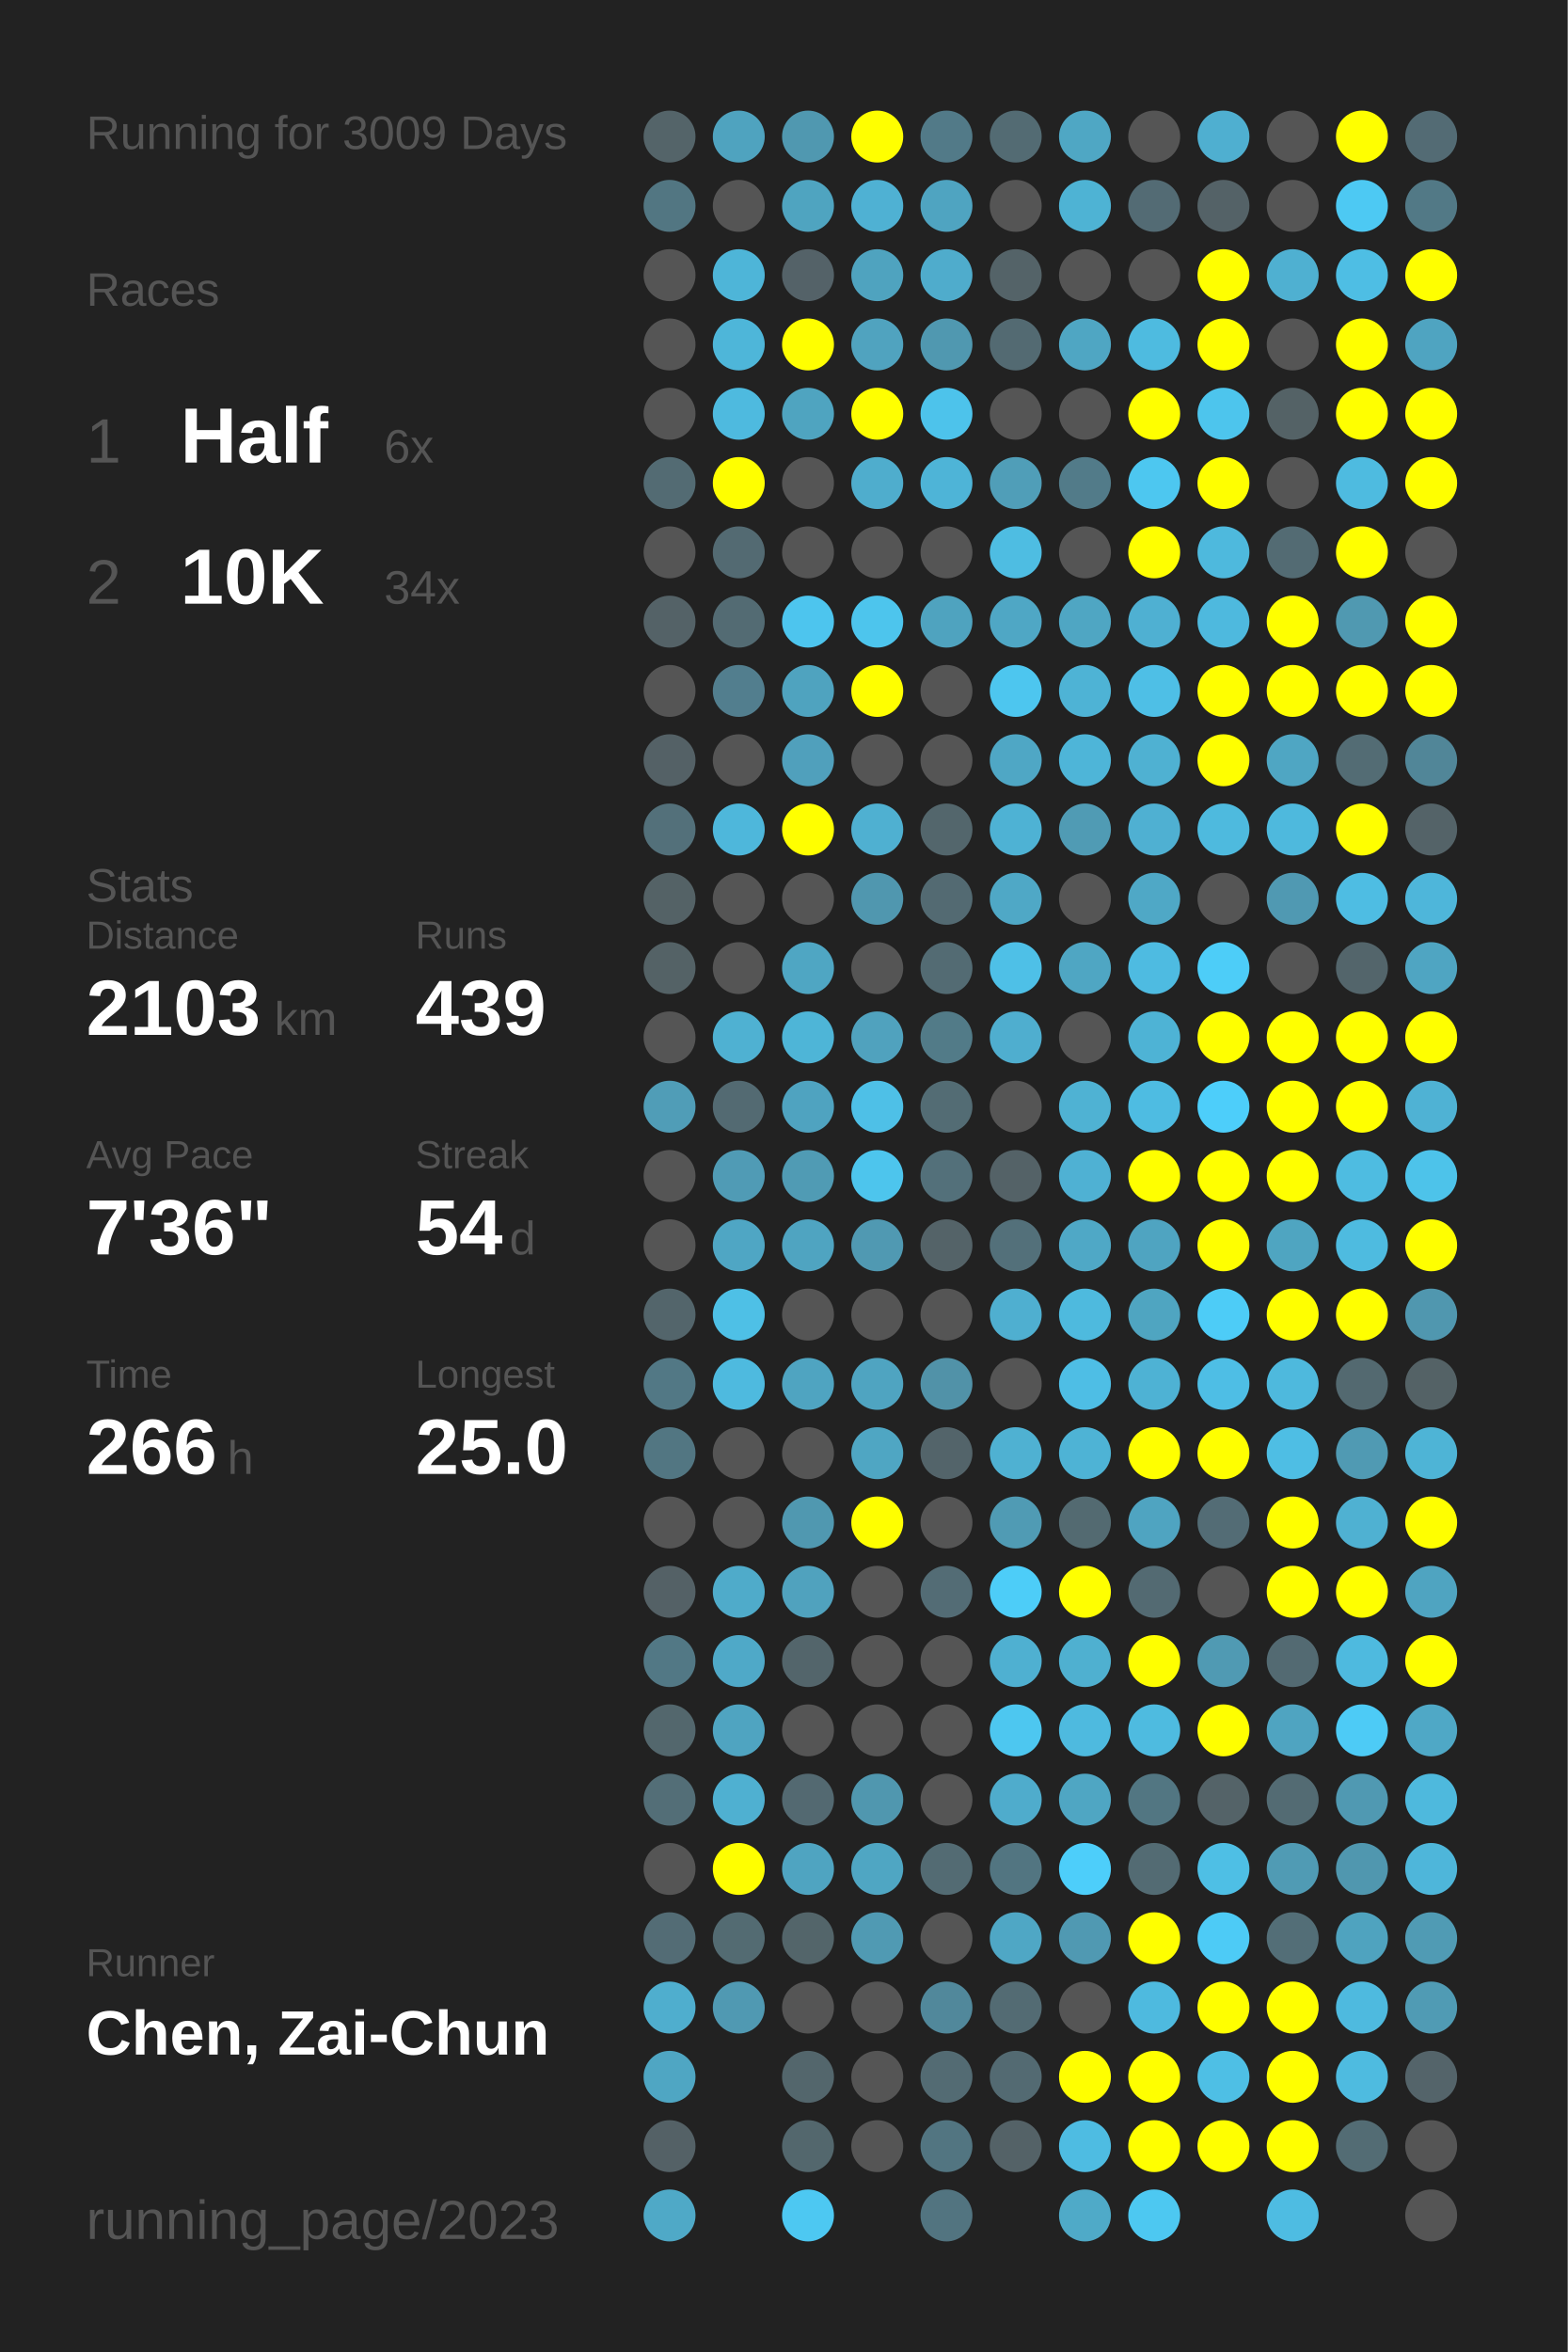
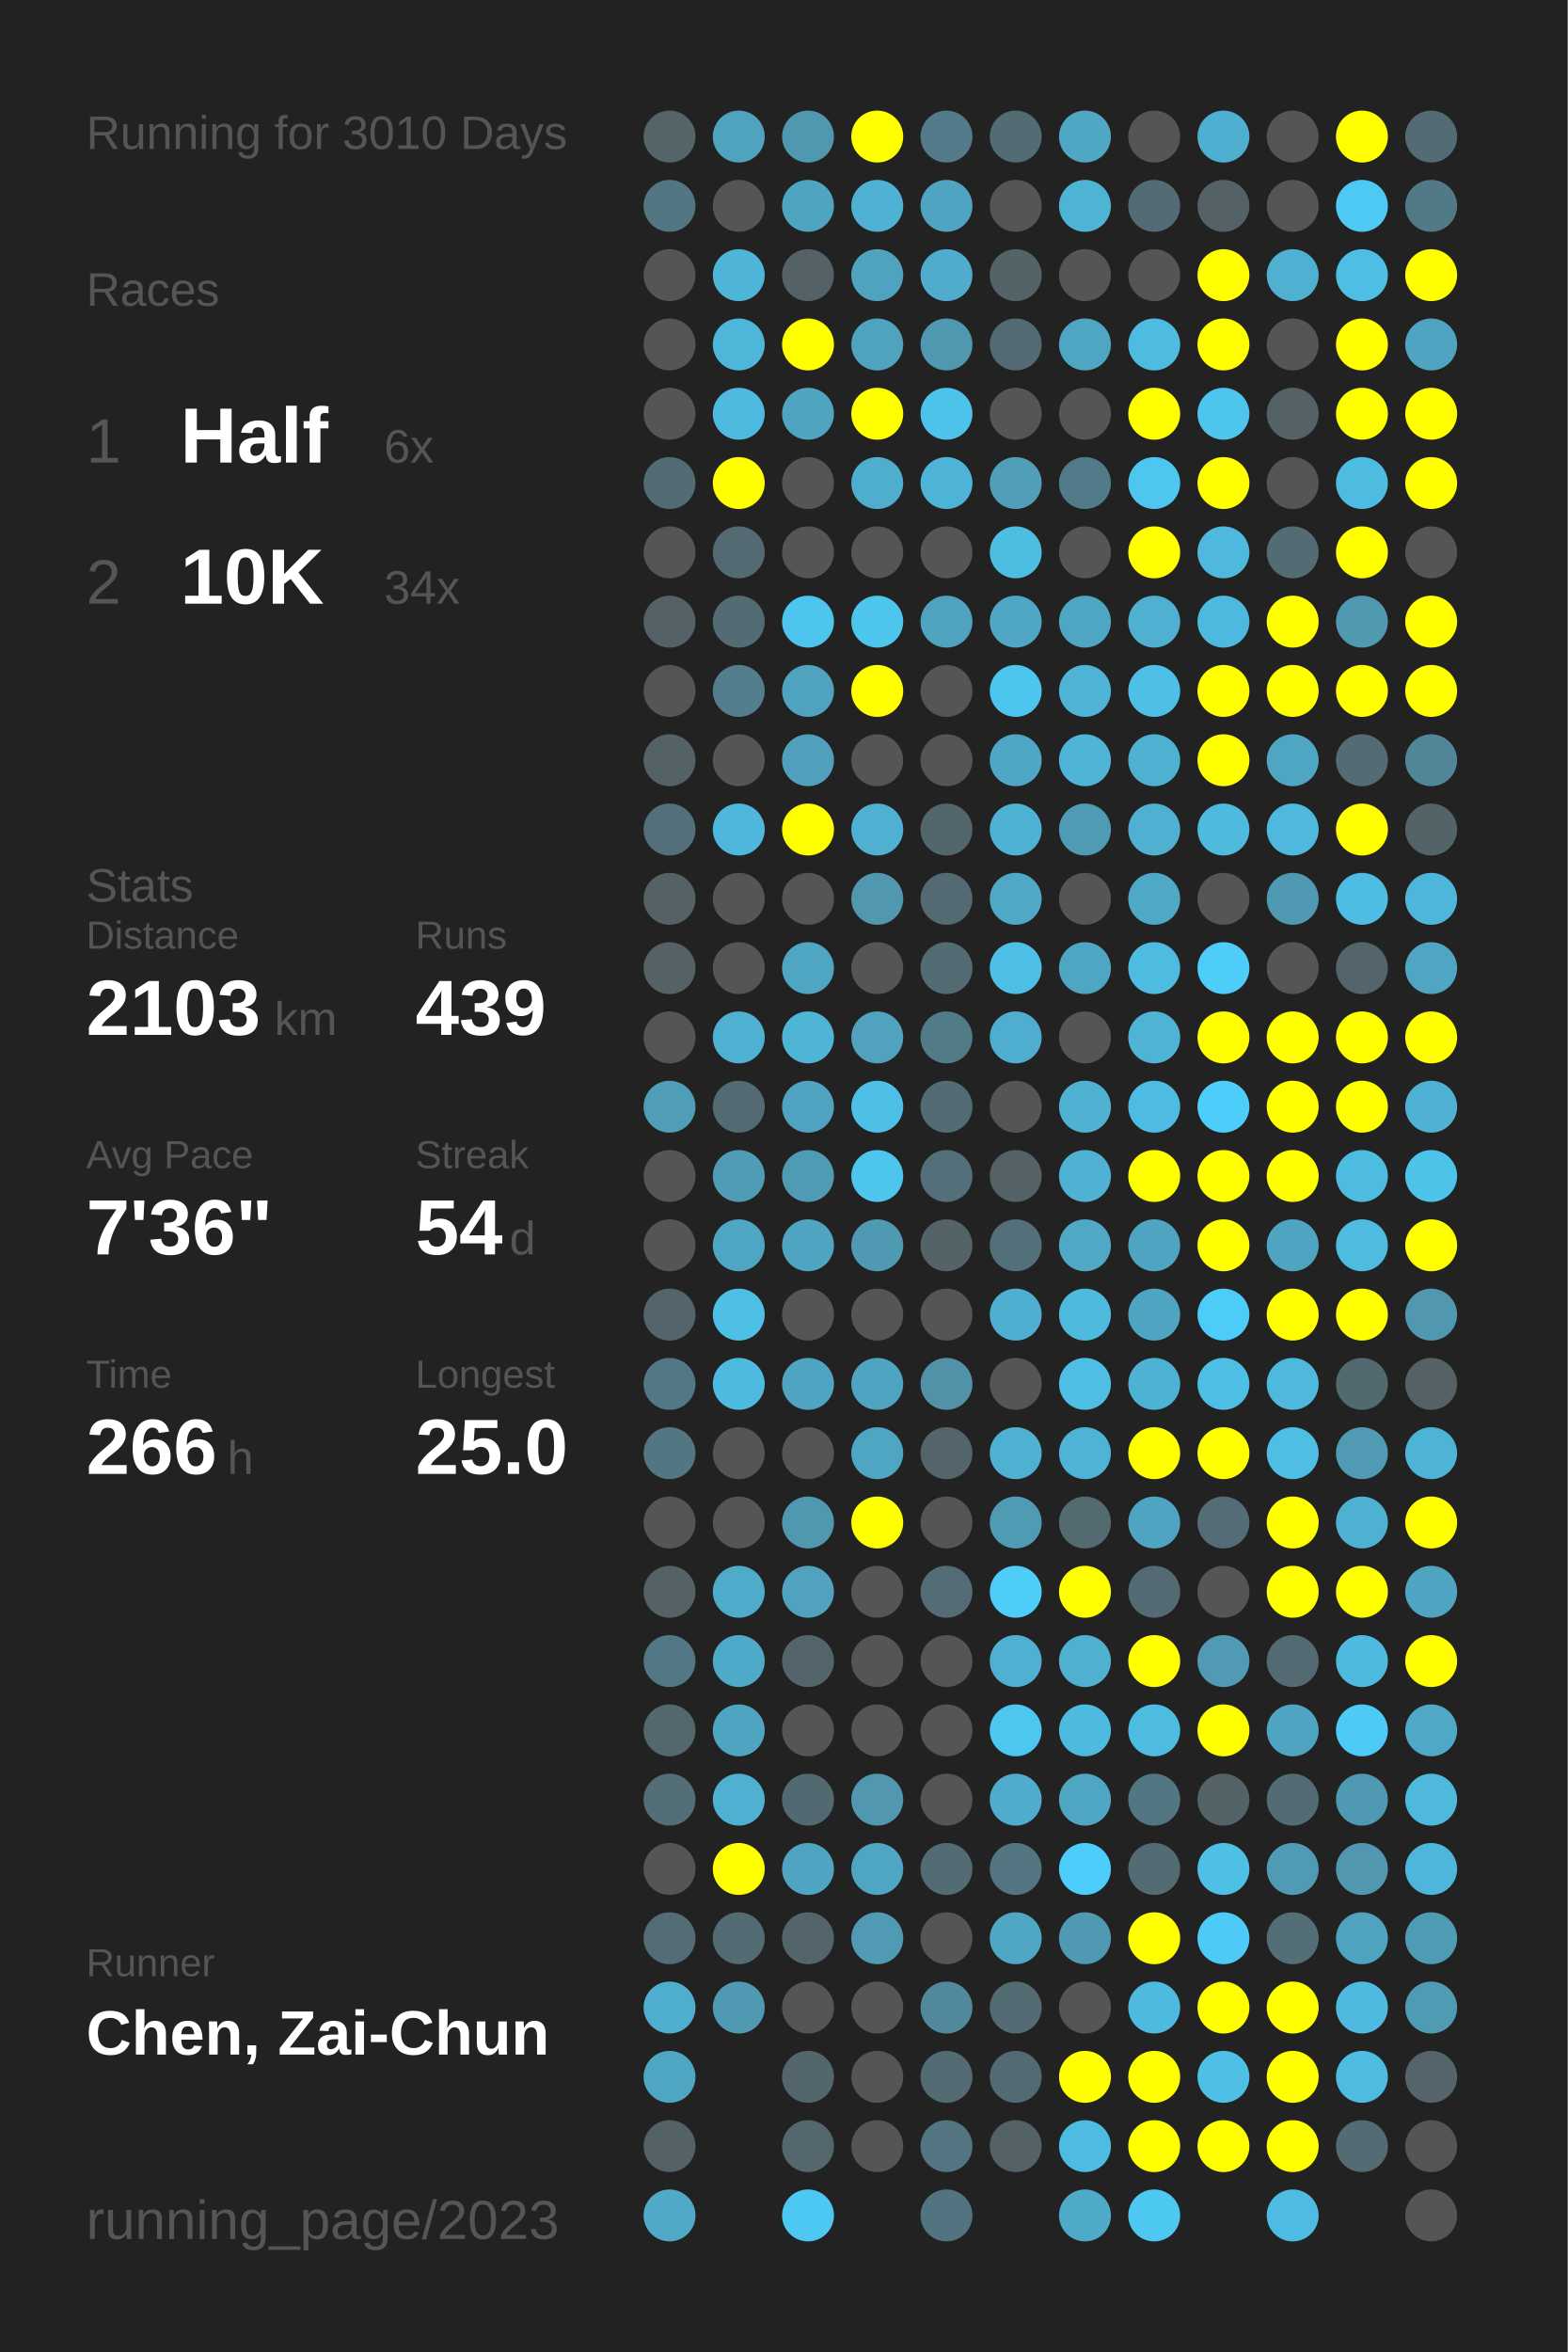
<svg xmlns="http://www.w3.org/2000/svg" baseProfile="full" height="300mm" version="1.1" viewBox="0,0,200,300" width="200mm">
  <defs />
  <rect fill="#222222" height="300" width="200" x="0" y="0" />
-   <text fill="#555555" style="font-size:6px; font-family:Arial;" x="11" y="19">Running for 3009 Days</text>
+   <text fill="#555555" style="font-size:6px; font-family:Arial;" x="11" y="19">Running for 3010 Days</text>
  <text fill="#555555" style="font-size:6px; font-family:Arial;" x="11" y="39">Races</text>
  <text fill="#555555" style="font-size:8px; font-family:Arial;" x="11" y="59">1</text>
  <text fill="#FFFFFF" style="font-size:10px; font-family:Arial; font-weight:bold;" x="23" y="59">Half</text>
  <text fill="#555555" style="font-size:6px; font-family:Arial;" x="49" y="59">6x</text>
  <text fill="#555555" style="font-size:8px; font-family:Arial;" x="11" y="77">2</text>
  <text fill="#FFFFFF" style="font-size:10px; font-family:Arial; font-weight:bold;" x="23" y="77">10K</text>
  <text fill="#555555" style="font-size:6px; font-family:Arial;" x="49" y="77">34x</text>
  <text fill="#555555" style="font-size:6px; font-family:Arial;" x="11" y="115">Stats</text>
  <text fill="#555555" style="font-size:5px; font-family:Arial;" x="11" y="121">Distance</text>
  <text fill="#FFFFFF" style="font-size:10px; font-family:Arial; font-weight:bold;" x="11" y="132">2103</text>
  <text fill="#555555" style="font-size:6px; font-family:Arial;" x="35" y="132">km</text>
  <text fill="#555555" style="font-size:5px; font-family:Arial;" x="53" y="121">Runs</text>
  <text fill="#FFFFFF" style="font-size:10px; font-family:Arial; font-weight:bold;" x="53" y="132">439</text>
  <text fill="#555555" style="font-size:5px; font-family:Arial;" x="11" y="149">Avg Pace</text>
  <text fill="#FFFFFF" style="font-size:10px; font-family:Arial; font-weight:bold;" x="11" y="160">7'36"</text>
  <text fill="#555555" style="font-size:5px; font-family:Arial;" x="53" y="149">Streak</text>
  <text fill="#FFFFFF" style="font-size:10px; font-family:Arial; font-weight:bold;" x="53" y="160">54</text>
  <text fill="#555555" style="font-size:6px; font-family:Arial;" x="65" y="160">d</text>
  <text fill="#555555" style="font-size:5px; font-family:Arial;" x="11" y="177">Time</text>
  <text fill="#FFFFFF" style="font-size:10px; font-family:Arial; font-weight:bold;" x="11" y="188">266</text>
  <text fill="#555555" style="font-size:6px; font-family:Arial;" x="29" y="188">h</text>
  <text fill="#555555" style="font-size:5px; font-family:Arial;" x="53" y="177">Longest</text>
  <text fill="#FFFFFF" style="font-size:10px; font-family:Arial; font-weight:bold;" x="53" y="188">25.0</text>
  <text fill="#555555" style="font-size:5px; font-family:Arial;" x="11" y="252.065">Runner</text>
  <text fill="#FFFFFF" style="font-size:8px; font-family:Arial; font-weight:bold;" x="11" y="262.065">Chen, Zai-Chun</text>
  <text fill="#555555" style="font-size:7px; font-family:Arial;" x="11" y="285.581">running_page/2023</text>
  <circle cx="85.417" cy="17.419" fill="#546469" r="3.312" />
  <circle cx="85.417" cy="26.258" fill="#527682" r="3.312" />
  <circle cx="85.417" cy="35.097" fill="#555555" r="3.312" />
  <circle cx="85.417" cy="43.935" fill="#555555" r="3.312" />
  <circle cx="85.417" cy="52.774" fill="#555555" r="3.312" />
  <circle cx="85.417" cy="61.613" fill="#536b73" r="3.312" />
  <circle cx="85.417" cy="70.452" fill="#555555" r="3.312" />
  <circle cx="85.417" cy="79.29" fill="#546267" r="3.312" />
  <circle cx="85.417" cy="88.129" fill="#555555" r="3.312" />
  <circle cx="85.417" cy="96.968" fill="#546166" r="3.312" />
  <circle cx="85.417" cy="105.806" fill="#53707a" r="3.312" />
  <circle cx="85.417" cy="114.645" fill="#546266" r="3.312" />
  <circle cx="85.417" cy="123.484" fill="#546266" r="3.312" />
  <circle cx="85.417" cy="132.323" fill="#555555" r="3.312" />
  <circle cx="85.417" cy="141.161" fill="#509db7" r="3.312" />
  <circle cx="85.417" cy="150" fill="#555555" r="3.312" />
  <circle cx="85.417" cy="158.839" fill="#555555" r="3.312" />
  <circle cx="85.417" cy="167.677" fill="#53656b" r="3.312" />
  <circle cx="85.417" cy="176.516" fill="#527885" r="3.312" />
  <circle cx="85.417" cy="185.355" fill="#527682" r="3.312" />
  <circle cx="85.417" cy="194.194" fill="#555555" r="3.312" />
  <circle cx="85.417" cy="203.032" fill="#546166" r="3.312" />
  <circle cx="85.417" cy="211.871" fill="#527885" r="3.312" />
  <circle cx="85.417" cy="220.71" fill="#53676d" r="3.312" />
  <circle cx="85.417" cy="229.548" fill="#536e77" r="3.312" />
  <circle cx="85.417" cy="238.387" fill="#555555" r="3.312" />
  <circle cx="85.417" cy="247.226" fill="#536c75" r="3.312" />
  <circle cx="85.417" cy="256.065" fill="#4faece" r="3.312" />
  <circle cx="85.417" cy="264.903" fill="#4fa6c3" r="3.312" />
  <circle cx="85.417" cy="273.742" fill="#546166" r="3.312" />
  <circle cx="85.417" cy="282.581" fill="#4fa9c7" r="3.312" />
  <circle cx="94.25" cy="17.419" fill="#4fa3bf" r="3.312" />
  <circle cx="94.25" cy="26.258" fill="#555555" r="3.312" />
  <circle cx="94.25" cy="35.097" fill="#4eb5d8" r="3.312" />
  <circle cx="94.25" cy="43.935" fill="#4eb6d9" r="3.312" />
  <circle cx="94.25" cy="52.774" fill="#4ebadf" r="3.312" />
  <circle cx="94.25" cy="61.613" fill="#FFFF00" r="3.312" />
  <circle cx="94.25" cy="70.452" fill="#536a72" r="3.312" />
  <circle cx="94.25" cy="79.29" fill="#536b73" r="3.312" />
  <circle cx="94.25" cy="88.129" fill="#527e8e" r="3.312" />
  <circle cx="94.25" cy="96.968" fill="#555555" r="3.312" />
  <circle cx="94.25" cy="105.806" fill="#4eb7db" r="3.312" />
  <circle cx="94.25" cy="114.645" fill="#555555" r="3.312" />
  <circle cx="94.25" cy="123.484" fill="#555555" r="3.312" />
  <circle cx="94.25" cy="132.323" fill="#4fb1d2" r="3.312" />
  <circle cx="94.25" cy="141.161" fill="#536a72" r="3.312" />
  <circle cx="94.25" cy="150" fill="#509bb5" r="3.312" />
  <circle cx="94.25" cy="158.839" fill="#4fa6c4" r="3.312" />
  <circle cx="94.25" cy="167.677" fill="#4ec0e6" r="3.312" />
  <circle cx="94.25" cy="176.516" fill="#4ebadf" r="3.312" />
  <circle cx="94.25" cy="185.355" fill="#555555" r="3.312" />
  <circle cx="94.25" cy="194.194" fill="#555555" r="3.312" />
  <circle cx="94.25" cy="203.032" fill="#4fabca" r="3.312" />
  <circle cx="94.25" cy="211.871" fill="#4fa9c8" r="3.312" />
  <circle cx="94.25" cy="220.71" fill="#4fa4c1" r="3.312" />
  <circle cx="94.25" cy="229.548" fill="#4fb0d1" r="3.312" />
  <circle cx="94.25" cy="238.387" fill="#FFFF00" r="3.312" />
  <circle cx="94.25" cy="247.226" fill="#536b72" r="3.312" />
  <circle cx="94.25" cy="256.065" fill="#5099b2" r="3.312" />
  <circle cx="103.083" cy="17.419" fill="#5098b0" r="3.312" />
  <circle cx="103.083" cy="26.258" fill="#4fa4c0" r="3.312" />
  <circle cx="103.083" cy="35.097" fill="#546268" r="3.312" />
  <circle cx="103.083" cy="43.935" fill="#FFFF00" r="3.312" />
  <circle cx="103.083" cy="52.774" fill="#4fa4c0" r="3.312" />
  <circle cx="103.083" cy="61.613" fill="#555555" r="3.312" />
  <circle cx="103.083" cy="70.452" fill="#555555" r="3.312" />
  <circle cx="103.083" cy="79.29" fill="#4dc5ee" r="3.312" />
  <circle cx="103.083" cy="88.129" fill="#4fa3bf" r="3.312" />
  <circle cx="103.083" cy="96.968" fill="#50a0bc" r="3.312" />
  <circle cx="103.083" cy="105.806" fill="#FFFF00" r="3.312" />
  <circle cx="103.083" cy="114.645" fill="#555555" r="3.312" />
  <circle cx="103.083" cy="123.484" fill="#4fa6c3" r="3.312" />
  <circle cx="103.083" cy="132.323" fill="#4eb5d7" r="3.312" />
  <circle cx="103.083" cy="141.161" fill="#4fa3c0" r="3.312" />
  <circle cx="103.083" cy="150" fill="#509bb4" r="3.312" />
  <circle cx="103.083" cy="158.839" fill="#4fa4c1" r="3.312" />
  <circle cx="103.083" cy="167.677" fill="#555555" r="3.312" />
  <circle cx="103.083" cy="176.516" fill="#4fa4c1" r="3.312" />
  <circle cx="103.083" cy="185.355" fill="#555555" r="3.312" />
  <circle cx="103.083" cy="194.194" fill="#5098b0" r="3.312" />
  <circle cx="103.083" cy="203.032" fill="#50a2be" r="3.312" />
  <circle cx="103.083" cy="211.871" fill="#53656b" r="3.312" />
  <circle cx="103.083" cy="220.71" fill="#555555" r="3.312" />
  <circle cx="103.083" cy="229.548" fill="#536971" r="3.312" />
  <circle cx="103.083" cy="238.387" fill="#4fa4c1" r="3.312" />
  <circle cx="103.083" cy="247.226" fill="#53656a" r="3.312" />
  <circle cx="103.083" cy="256.065" fill="#555555" r="3.312" />
  <circle cx="103.083" cy="264.903" fill="#53666c" r="3.312" />
  <circle cx="103.083" cy="273.742" fill="#53676d" r="3.312" />
  <circle cx="103.083" cy="282.581" fill="#4dc8f2" r="3.312" />
  <circle cx="111.917" cy="17.419" fill="#FFFF00" r="3.312" />
  <circle cx="111.917" cy="26.258" fill="#4fb1d3" r="3.312" />
  <circle cx="111.917" cy="35.097" fill="#4fa3bf" r="3.312" />
  <circle cx="111.917" cy="43.935" fill="#50a3bf" r="3.312" />
  <circle cx="111.917" cy="52.774" fill="#FFFF00" r="3.312" />
  <circle cx="111.917" cy="61.613" fill="#4fadcd" r="3.312" />
  <circle cx="111.917" cy="70.452" fill="#555555" r="3.312" />
  <circle cx="111.917" cy="79.29" fill="#4dc5ed" r="3.312" />
  <circle cx="111.917" cy="88.129" fill="#FFFF00" r="3.312" />
  <circle cx="111.917" cy="96.968" fill="#555555" r="3.312" />
  <circle cx="111.917" cy="105.806" fill="#4fb0d1" r="3.312" />
  <circle cx="111.917" cy="114.645" fill="#5097af" r="3.312" />
  <circle cx="111.917" cy="123.484" fill="#555555" r="3.312" />
  <circle cx="111.917" cy="132.323" fill="#50a2be" r="3.312" />
  <circle cx="111.917" cy="141.161" fill="#4ec0e7" r="3.312" />
  <circle cx="111.917" cy="150" fill="#4dc5ed" r="3.312" />
  <circle cx="111.917" cy="158.839" fill="#5099b2" r="3.312" />
  <circle cx="111.917" cy="167.677" fill="#555555" r="3.312" />
  <circle cx="111.917" cy="176.516" fill="#4fa4c1" r="3.312" />
  <circle cx="111.917" cy="185.355" fill="#4fa6c3" r="3.312" />
  <circle cx="111.917" cy="194.194" fill="#FFFF00" r="3.312" />
  <circle cx="111.917" cy="203.032" fill="#555555" r="3.312" />
  <circle cx="111.917" cy="211.871" fill="#555555" r="3.312" />
  <circle cx="111.917" cy="220.71" fill="#555555" r="3.312" />
  <circle cx="111.917" cy="229.548" fill="#5097af" r="3.312" />
  <circle cx="111.917" cy="238.387" fill="#4fa6c3" r="3.312" />
  <circle cx="111.917" cy="247.226" fill="#509ab3" r="3.312" />
  <circle cx="111.917" cy="256.065" fill="#555555" r="3.312" />
  <circle cx="111.917" cy="264.903" fill="#555555" r="3.312" />
  <circle cx="111.917" cy="273.742" fill="#555555" r="3.312" />
  <circle cx="120.75" cy="17.419" fill="#527a88" r="3.312" />
  <circle cx="120.75" cy="26.258" fill="#4fa4c1" r="3.312" />
  <circle cx="120.75" cy="35.097" fill="#4faccc" r="3.312" />
  <circle cx="120.75" cy="43.935" fill="#5098b0" r="3.312" />
  <circle cx="120.75" cy="52.774" fill="#4dc3eb" r="3.312" />
  <circle cx="120.75" cy="61.613" fill="#4eb4d7" r="3.312" />
  <circle cx="120.75" cy="70.452" fill="#555555" r="3.312" />
  <circle cx="120.75" cy="79.29" fill="#4fa3bf" r="3.312" />
  <circle cx="120.75" cy="88.129" fill="#555555" r="3.312" />
  <circle cx="120.75" cy="96.968" fill="#555555" r="3.312" />
  <circle cx="120.75" cy="105.806" fill="#53666c" r="3.312" />
  <circle cx="120.75" cy="114.645" fill="#536a72" r="3.312" />
  <circle cx="120.75" cy="123.484" fill="#536b73" r="3.312" />
  <circle cx="120.75" cy="132.323" fill="#527b88" r="3.312" />
  <circle cx="120.75" cy="141.161" fill="#536c74" r="3.312" />
  <circle cx="120.75" cy="150" fill="#53707a" r="3.312" />
  <circle cx="120.75" cy="158.839" fill="#546368" r="3.312" />
  <circle cx="120.75" cy="167.677" fill="#555555" r="3.312" />
  <circle cx="120.75" cy="176.516" fill="#5192a8" r="3.312" />
  <circle cx="120.75" cy="185.355" fill="#53646a" r="3.312" />
  <circle cx="120.75" cy="194.194" fill="#555555" r="3.312" />
  <circle cx="120.75" cy="203.032" fill="#536c75" r="3.312" />
  <circle cx="120.75" cy="211.871" fill="#555555" r="3.312" />
  <circle cx="120.75" cy="220.71" fill="#555555" r="3.312" />
  <circle cx="120.75" cy="229.548" fill="#555555" r="3.312" />
  <circle cx="120.75" cy="238.387" fill="#536b73" r="3.312" />
  <circle cx="120.75" cy="247.226" fill="#555555" r="3.312" />
  <circle cx="120.75" cy="256.065" fill="#51889b" r="3.312" />
  <circle cx="120.75" cy="264.903" fill="#536b73" r="3.312" />
  <circle cx="120.75" cy="273.742" fill="#527581" r="3.312" />
  <circle cx="120.75" cy="282.581" fill="#527480" r="3.312" />
  <circle cx="129.583" cy="17.419" fill="#536b73" r="3.312" />
  <circle cx="129.583" cy="26.258" fill="#555555" r="3.312" />
  <circle cx="129.583" cy="35.097" fill="#546368" r="3.312" />
  <circle cx="129.583" cy="43.935" fill="#536a72" r="3.312" />
  <circle cx="129.583" cy="52.774" fill="#555555" r="3.312" />
  <circle cx="129.583" cy="61.613" fill="#509eb8" r="3.312" />
  <circle cx="129.583" cy="70.452" fill="#4ebde2" r="3.312" />
  <circle cx="129.583" cy="79.29" fill="#4fa7c5" r="3.312" />
  <circle cx="129.583" cy="88.129" fill="#4dc6ef" r="3.312" />
  <circle cx="129.583" cy="96.968" fill="#4fa7c5" r="3.312" />
  <circle cx="129.583" cy="105.806" fill="#4eb2d4" r="3.312" />
  <circle cx="129.583" cy="114.645" fill="#4fa8c6" r="3.312" />
  <circle cx="129.583" cy="123.484" fill="#4ec0e7" r="3.312" />
  <circle cx="129.583" cy="132.323" fill="#4faecf" r="3.312" />
  <circle cx="129.583" cy="141.161" fill="#555555" r="3.312" />
  <circle cx="129.583" cy="150" fill="#546267" r="3.312" />
  <circle cx="129.583" cy="158.839" fill="#53707a" r="3.312" />
  <circle cx="129.583" cy="167.677" fill="#4fafd0" r="3.312" />
  <circle cx="129.583" cy="176.516" fill="#555555" r="3.312" />
  <circle cx="129.583" cy="185.355" fill="#4fb1d2" r="3.312" />
  <circle cx="129.583" cy="194.194" fill="#509bb4" r="3.312" />
  <circle cx="129.583" cy="203.032" fill="#4dcdf8" r="3.312" />
  <circle cx="129.583" cy="211.871" fill="#4fb0d1" r="3.312" />
  <circle cx="129.583" cy="220.71" fill="#4dc7f0" r="3.312" />
  <circle cx="129.583" cy="229.548" fill="#4faccc" r="3.312" />
  <circle cx="129.583" cy="238.387" fill="#527581" r="3.312" />
  <circle cx="129.583" cy="247.226" fill="#4fa7c5" r="3.312" />
  <circle cx="129.583" cy="256.065" fill="#536b73" r="3.312" />
  <circle cx="129.583" cy="264.903" fill="#536a72" r="3.312" />
  <circle cx="129.583" cy="273.742" fill="#546267" r="3.312" />
  <circle cx="138.417" cy="17.419" fill="#4fa7c4" r="3.312" />
  <circle cx="138.417" cy="26.258" fill="#4eb3d4" r="3.312" />
  <circle cx="138.417" cy="35.097" fill="#555555" r="3.312" />
  <circle cx="138.417" cy="43.935" fill="#4fa6c3" r="3.312" />
  <circle cx="138.417" cy="52.774" fill="#555555" r="3.312" />
  <circle cx="138.417" cy="61.613" fill="#527b89" r="3.312" />
  <circle cx="138.417" cy="70.452" fill="#555555" r="3.312" />
  <circle cx="138.417" cy="79.29" fill="#4fa6c3" r="3.312" />
  <circle cx="138.417" cy="88.129" fill="#4eb3d5" r="3.312" />
  <circle cx="138.417" cy="96.968" fill="#4eb5d8" r="3.312" />
  <circle cx="138.417" cy="105.806" fill="#509bb4" r="3.312" />
  <circle cx="138.417" cy="114.645" fill="#555555" r="3.312" />
  <circle cx="138.417" cy="123.484" fill="#4fa6c3" r="3.312" />
  <circle cx="138.417" cy="132.323" fill="#555555" r="3.312" />
  <circle cx="138.417" cy="141.161" fill="#4fb2d3" r="3.312" />
  <circle cx="138.417" cy="150" fill="#4fb1d3" r="3.312" />
  <circle cx="138.417" cy="158.839" fill="#4fa8c6" r="3.312" />
  <circle cx="138.417" cy="167.677" fill="#4ebade" r="3.312" />
  <circle cx="138.417" cy="176.516" fill="#4ebee5" r="3.312" />
  <circle cx="138.417" cy="185.355" fill="#4eb3d5" r="3.312" />
  <circle cx="138.417" cy="194.194" fill="#536a71" r="3.312" />
  <circle cx="138.417" cy="203.032" fill="#FFFF00" r="3.312" />
  <circle cx="138.417" cy="211.871" fill="#4fb0d0" r="3.312" />
  <circle cx="138.417" cy="220.71" fill="#4ebadf" r="3.312" />
  <circle cx="138.417" cy="229.548" fill="#4fa6c3" r="3.312" />
  <circle cx="138.417" cy="238.387" fill="#4dcefa" r="3.312" />
  <circle cx="138.417" cy="247.226" fill="#5099b2" r="3.312" />
  <circle cx="138.417" cy="256.065" fill="#555555" r="3.312" />
  <circle cx="138.417" cy="264.903" fill="#FFFF00" r="3.312" />
  <circle cx="138.417" cy="273.742" fill="#4ebce2" r="3.312" />
  <circle cx="138.417" cy="282.581" fill="#4faac8" r="3.312" />
  <circle cx="147.25" cy="17.419" fill="#555555" r="3.312" />
  <circle cx="147.25" cy="26.258" fill="#536b74" r="3.312" />
  <circle cx="147.25" cy="35.097" fill="#555555" r="3.312" />
  <circle cx="147.25" cy="43.935" fill="#4ebbe0" r="3.312" />
  <circle cx="147.25" cy="52.774" fill="#FFFF00" r="3.312" />
  <circle cx="147.25" cy="61.613" fill="#4dc7f0" r="3.312" />
  <circle cx="147.25" cy="70.452" fill="#FFFF00" r="3.312" />
  <circle cx="147.25" cy="79.29" fill="#4fb0d2" r="3.312" />
  <circle cx="147.25" cy="88.129" fill="#4ebfe6" r="3.312" />
  <circle cx="147.25" cy="96.968" fill="#4fb1d2" r="3.312" />
  <circle cx="147.25" cy="105.806" fill="#4fb0d2" r="3.312" />
  <circle cx="147.25" cy="114.645" fill="#4fa8c6" r="3.312" />
  <circle cx="147.25" cy="123.484" fill="#4ebbe1" r="3.312" />
  <circle cx="147.25" cy="132.323" fill="#4eb3d5" r="3.312" />
  <circle cx="147.25" cy="141.161" fill="#4ebce2" r="3.312" />
  <circle cx="147.25" cy="150" fill="#FFFF00" r="3.312" />
  <circle cx="147.25" cy="158.839" fill="#4fa4c1" r="3.312" />
  <circle cx="147.25" cy="167.677" fill="#4fa5c1" r="3.312" />
  <circle cx="147.25" cy="176.516" fill="#4eb2d4" r="3.312" />
  <circle cx="147.25" cy="185.355" fill="#FFFF00" r="3.312" />
  <circle cx="147.25" cy="194.194" fill="#4fa4c1" r="3.312" />
  <circle cx="147.25" cy="203.032" fill="#536a72" r="3.312" />
  <circle cx="147.25" cy="211.871" fill="#FFFF00" r="3.312" />
  <circle cx="147.25" cy="220.71" fill="#4ebbe0" r="3.312" />
  <circle cx="147.25" cy="229.548" fill="#527682" r="3.312" />
  <circle cx="147.25" cy="238.387" fill="#536b73" r="3.312" />
  <circle cx="147.25" cy="247.226" fill="#FFFF00" r="3.312" />
  <circle cx="147.25" cy="256.065" fill="#4ebadf" r="3.312" />
  <circle cx="147.25" cy="264.903" fill="#FFFF00" r="3.312" />
  <circle cx="147.25" cy="273.742" fill="#FFFF00" r="3.312" />
  <circle cx="147.25" cy="282.581" fill="#4dc8f1" r="3.312" />
  <circle cx="156.083" cy="17.419" fill="#4fafd0" r="3.312" />
  <circle cx="156.083" cy="26.258" fill="#546267" r="3.312" />
  <circle cx="156.083" cy="35.097" fill="#FFFF00" r="3.312" />
  <circle cx="156.083" cy="43.935" fill="#FFFF00" r="3.312" />
  <circle cx="156.083" cy="52.774" fill="#4dc5ed" r="3.312" />
  <circle cx="156.083" cy="61.613" fill="#FFFF00" r="3.312" />
  <circle cx="156.083" cy="70.452" fill="#4eb9dd" r="3.312" />
  <circle cx="156.083" cy="79.29" fill="#4eb9de" r="3.312" />
  <circle cx="156.083" cy="88.129" fill="#FFFF00" r="3.312" />
  <circle cx="156.083" cy="96.968" fill="#FFFF00" r="3.312" />
  <circle cx="156.083" cy="105.806" fill="#4ebade" r="3.312" />
  <circle cx="156.083" cy="114.645" fill="#555555" r="3.312" />
  <circle cx="156.083" cy="123.484" fill="#4dcdf8" r="3.312" />
  <circle cx="156.083" cy="132.323" fill="#FFFF00" r="3.312" />
  <circle cx="156.083" cy="141.161" fill="#4dcefa" r="3.312" />
  <circle cx="156.083" cy="150" fill="#FFFF00" r="3.312" />
  <circle cx="156.083" cy="158.839" fill="#FFFF00" r="3.312" />
  <circle cx="156.083" cy="167.677" fill="#4dccf7" r="3.312" />
  <circle cx="156.083" cy="176.516" fill="#4ebee5" r="3.312" />
  <circle cx="156.083" cy="185.355" fill="#FFFF00" r="3.312" />
  <circle cx="156.083" cy="194.194" fill="#536c75" r="3.312" />
  <circle cx="156.083" cy="203.032" fill="#555555" r="3.312" />
  <circle cx="156.083" cy="211.871" fill="#509ab3" r="3.312" />
  <circle cx="156.083" cy="220.71" fill="#FFFF00" r="3.312" />
  <circle cx="156.083" cy="229.548" fill="#546368" r="3.312" />
  <circle cx="156.083" cy="238.387" fill="#4ebfe5" r="3.312" />
  <circle cx="156.083" cy="247.226" fill="#4dcbf6" r="3.312" />
  <circle cx="156.083" cy="256.065" fill="#FFFF00" r="3.312" />
  <circle cx="156.083" cy="264.903" fill="#4ebfe5" r="3.312" />
  <circle cx="156.083" cy="273.742" fill="#FFFF00" r="3.312" />
  <circle cx="164.917" cy="17.419" fill="#555555" r="3.312" />
  <circle cx="164.917" cy="26.258" fill="#555555" r="3.312" />
  <circle cx="164.917" cy="35.097" fill="#4fb0d1" r="3.312" />
  <circle cx="164.917" cy="43.935" fill="#555555" r="3.312" />
  <circle cx="164.917" cy="52.774" fill="#546266" r="3.312" />
  <circle cx="164.917" cy="61.613" fill="#555555" r="3.312" />
  <circle cx="164.917" cy="70.452" fill="#536b73" r="3.312" />
  <circle cx="164.917" cy="79.29" fill="#FFFF00" r="3.312" />
  <circle cx="164.917" cy="88.129" fill="#FFFF00" r="3.312" />
  <circle cx="164.917" cy="96.968" fill="#4fa6c3" r="3.312" />
  <circle cx="164.917" cy="105.806" fill="#4eb9dd" r="3.312" />
  <circle cx="164.917" cy="114.645" fill="#5099b2" r="3.312" />
  <circle cx="164.917" cy="123.484" fill="#555555" r="3.312" />
  <circle cx="164.917" cy="132.323" fill="#FFFF00" r="3.312" />
  <circle cx="164.917" cy="141.161" fill="#FFFF00" r="3.312" />
  <circle cx="164.917" cy="150" fill="#FFFF00" r="3.312" />
  <circle cx="164.917" cy="158.839" fill="#4fa5c1" r="3.312" />
  <circle cx="164.917" cy="167.677" fill="#FFFF00" r="3.312" />
  <circle cx="164.917" cy="176.516" fill="#4eb9dd" r="3.312" />
  <circle cx="164.917" cy="185.355" fill="#4ebee4" r="3.312" />
  <circle cx="164.917" cy="194.194" fill="#FFFF00" r="3.312" />
  <circle cx="164.917" cy="203.032" fill="#FFFF00" r="3.312" />
  <circle cx="164.917" cy="211.871" fill="#536a72" r="3.312" />
  <circle cx="164.917" cy="220.71" fill="#4fa4c1" r="3.312" />
  <circle cx="164.917" cy="229.548" fill="#536b73" r="3.312" />
  <circle cx="164.917" cy="238.387" fill="#509bb4" r="3.312" />
  <circle cx="164.917" cy="247.226" fill="#536e77" r="3.312" />
  <circle cx="164.917" cy="256.065" fill="#FFFF00" r="3.312" />
  <circle cx="164.917" cy="264.903" fill="#FFFF00" r="3.312" />
  <circle cx="164.917" cy="273.742" fill="#FFFF00" r="3.312" />
  <circle cx="164.917" cy="282.581" fill="#4ebce2" r="3.312" />
  <circle cx="173.75" cy="17.419" fill="#FFFF00" r="3.312" />
  <circle cx="173.75" cy="26.258" fill="#4dc9f3" r="3.312" />
  <circle cx="173.75" cy="35.097" fill="#4ebee4" r="3.312" />
  <circle cx="173.75" cy="43.935" fill="#FFFF00" r="3.312" />
  <circle cx="173.75" cy="52.774" fill="#FFFF00" r="3.312" />
  <circle cx="173.75" cy="61.613" fill="#4ebbe0" r="3.312" />
  <circle cx="173.75" cy="70.452" fill="#FFFF00" r="3.312" />
  <circle cx="173.75" cy="79.29" fill="#5099b1" r="3.312" />
  <circle cx="173.75" cy="88.129" fill="#FFFF00" r="3.312" />
  <circle cx="173.75" cy="96.968" fill="#536c74" r="3.312" />
  <circle cx="173.75" cy="105.806" fill="#FFFF00" r="3.312" />
  <circle cx="173.75" cy="114.645" fill="#4ebde3" r="3.312" />
  <circle cx="173.75" cy="123.484" fill="#53656b" r="3.312" />
  <circle cx="173.75" cy="132.323" fill="#FFFF00" r="3.312" />
  <circle cx="173.75" cy="141.161" fill="#FFFF00" r="3.312" />
  <circle cx="173.75" cy="150" fill="#4ebce1" r="3.312" />
  <circle cx="173.75" cy="158.839" fill="#4ebbe0" r="3.312" />
  <circle cx="173.75" cy="167.677" fill="#FFFF00" r="3.312" />
  <circle cx="173.75" cy="176.516" fill="#536970" r="3.312" />
  <circle cx="173.75" cy="185.355" fill="#509ab3" r="3.312" />
  <circle cx="173.75" cy="194.194" fill="#4fb1d2" r="3.312" />
  <circle cx="173.75" cy="203.032" fill="#FFFF00" r="3.312" />
  <circle cx="173.75" cy="211.871" fill="#4ebadf" r="3.312" />
  <circle cx="173.75" cy="220.71" fill="#4dcbf6" r="3.312" />
  <circle cx="173.75" cy="229.548" fill="#5099b2" r="3.312" />
  <circle cx="173.75" cy="238.387" fill="#5097af" r="3.312" />
  <circle cx="173.75" cy="247.226" fill="#4fa3bf" r="3.312" />
  <circle cx="173.75" cy="256.065" fill="#4ebadf" r="3.312" />
  <circle cx="173.75" cy="264.903" fill="#4ebbe0" r="3.312" />
  <circle cx="173.75" cy="273.742" fill="#536c74" r="3.312" />
  <circle cx="182.583" cy="17.419" fill="#536b74" r="3.312" />
  <circle cx="182.583" cy="26.258" fill="#527986" r="3.312" />
  <circle cx="182.583" cy="35.097" fill="#FFFF00" r="3.312" />
  <circle cx="182.583" cy="43.935" fill="#4fa4c1" r="3.312" />
  <circle cx="182.583" cy="52.774" fill="#FFFF00" r="3.312" />
  <circle cx="182.583" cy="61.613" fill="#FFFF00" r="3.312" />
  <circle cx="182.583" cy="70.452" fill="#555555" r="3.312" />
  <circle cx="182.583" cy="79.29" fill="#FFFF00" r="3.312" />
  <circle cx="182.583" cy="88.129" fill="#FFFF00" r="3.312" />
  <circle cx="182.583" cy="96.968" fill="#518698" r="3.312" />
  <circle cx="182.583" cy="105.806" fill="#546368" r="3.312" />
  <circle cx="182.583" cy="114.645" fill="#4eb6da" r="3.312" />
  <circle cx="182.583" cy="123.484" fill="#4fa5c2" r="3.312" />
  <circle cx="182.583" cy="132.323" fill="#FFFF00" r="3.312" />
  <circle cx="182.583" cy="141.161" fill="#4fb2d4" r="3.312" />
  <circle cx="182.583" cy="150" fill="#4dc3ea" r="3.312" />
  <circle cx="182.583" cy="158.839" fill="#FFFF00" r="3.312" />
  <circle cx="182.583" cy="167.677" fill="#5097af" r="3.312" />
  <circle cx="182.583" cy="176.516" fill="#546266" r="3.312" />
  <circle cx="182.583" cy="185.355" fill="#4eb4d6" r="3.312" />
  <circle cx="182.583" cy="194.194" fill="#FFFF00" r="3.312" />
  <circle cx="182.583" cy="203.032" fill="#4fa4c1" r="3.312" />
  <circle cx="182.583" cy="211.871" fill="#FFFF00" r="3.312" />
  <circle cx="182.583" cy="220.71" fill="#4fa8c6" r="3.312" />
  <circle cx="182.583" cy="229.548" fill="#4eb9dd" r="3.312" />
  <circle cx="182.583" cy="238.387" fill="#4eb6da" r="3.312" />
  <circle cx="182.583" cy="247.226" fill="#509bb4" r="3.312" />
  <circle cx="182.583" cy="256.065" fill="#509bb4" r="3.312" />
  <circle cx="182.583" cy="264.903" fill="#54646a" r="3.312" />
  <circle cx="182.583" cy="273.742" fill="#555555" r="3.312" />
  <circle cx="182.583" cy="282.581" fill="#555555" r="3.312" />
</svg>
